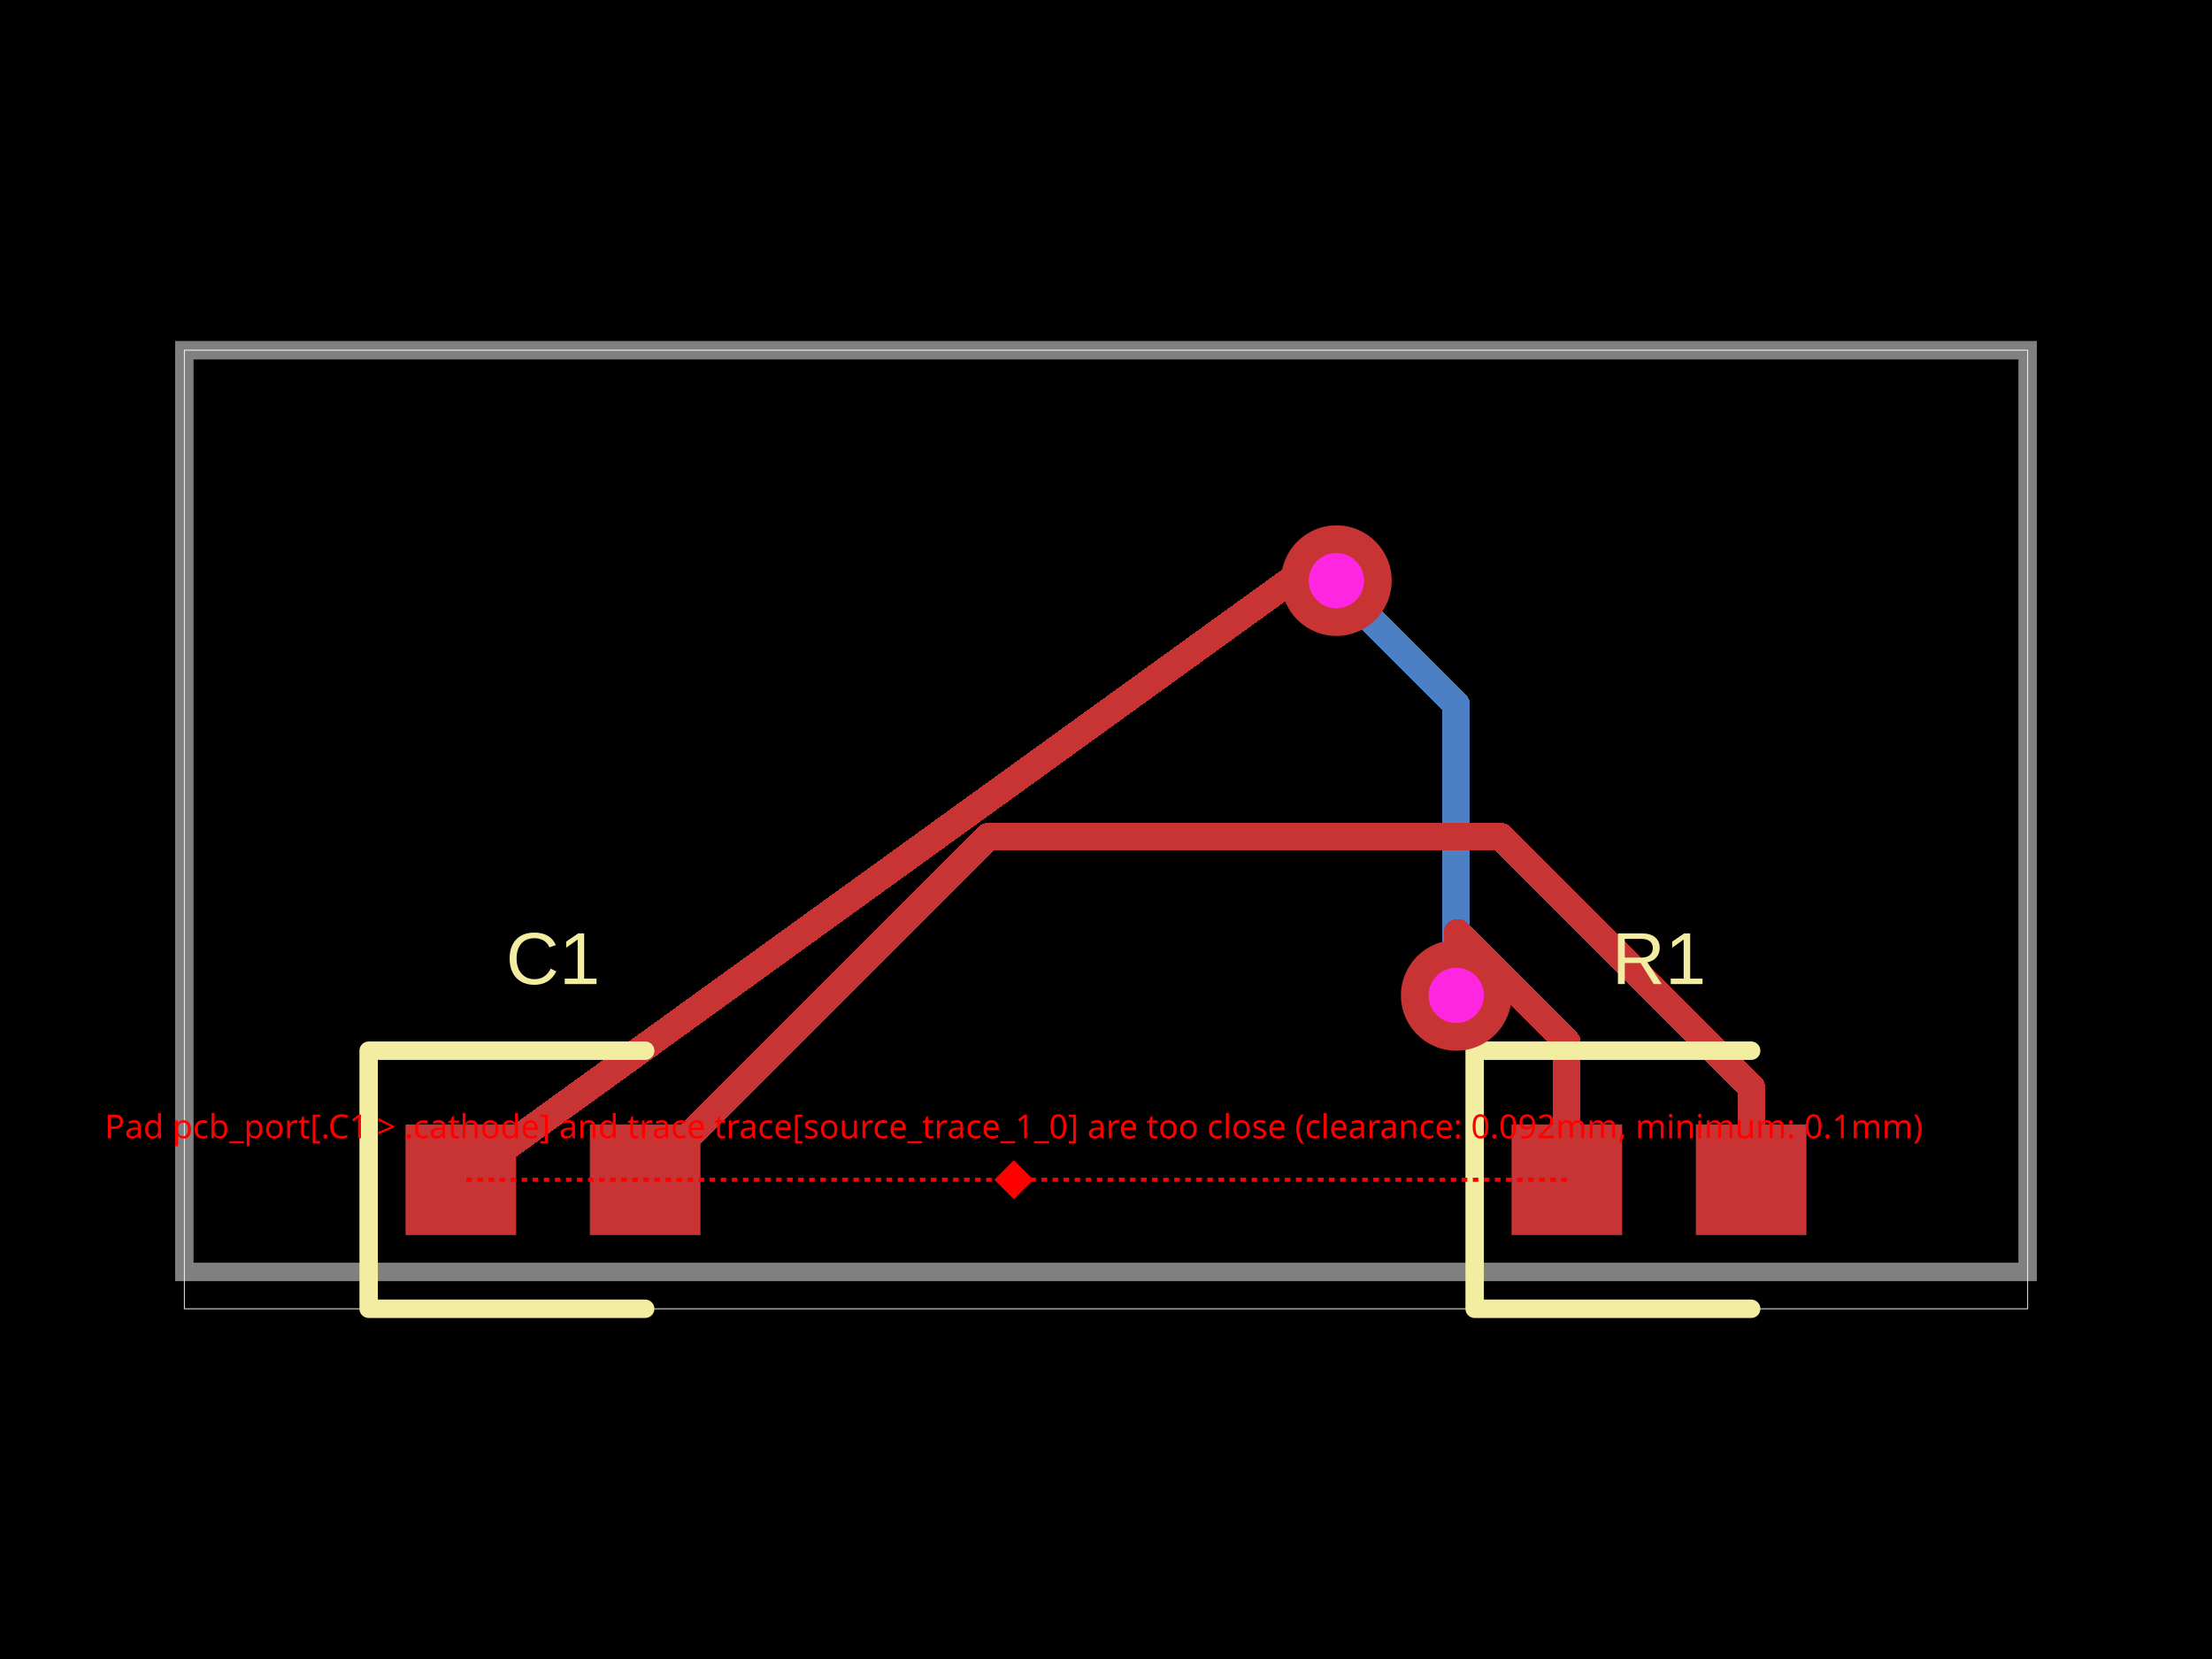
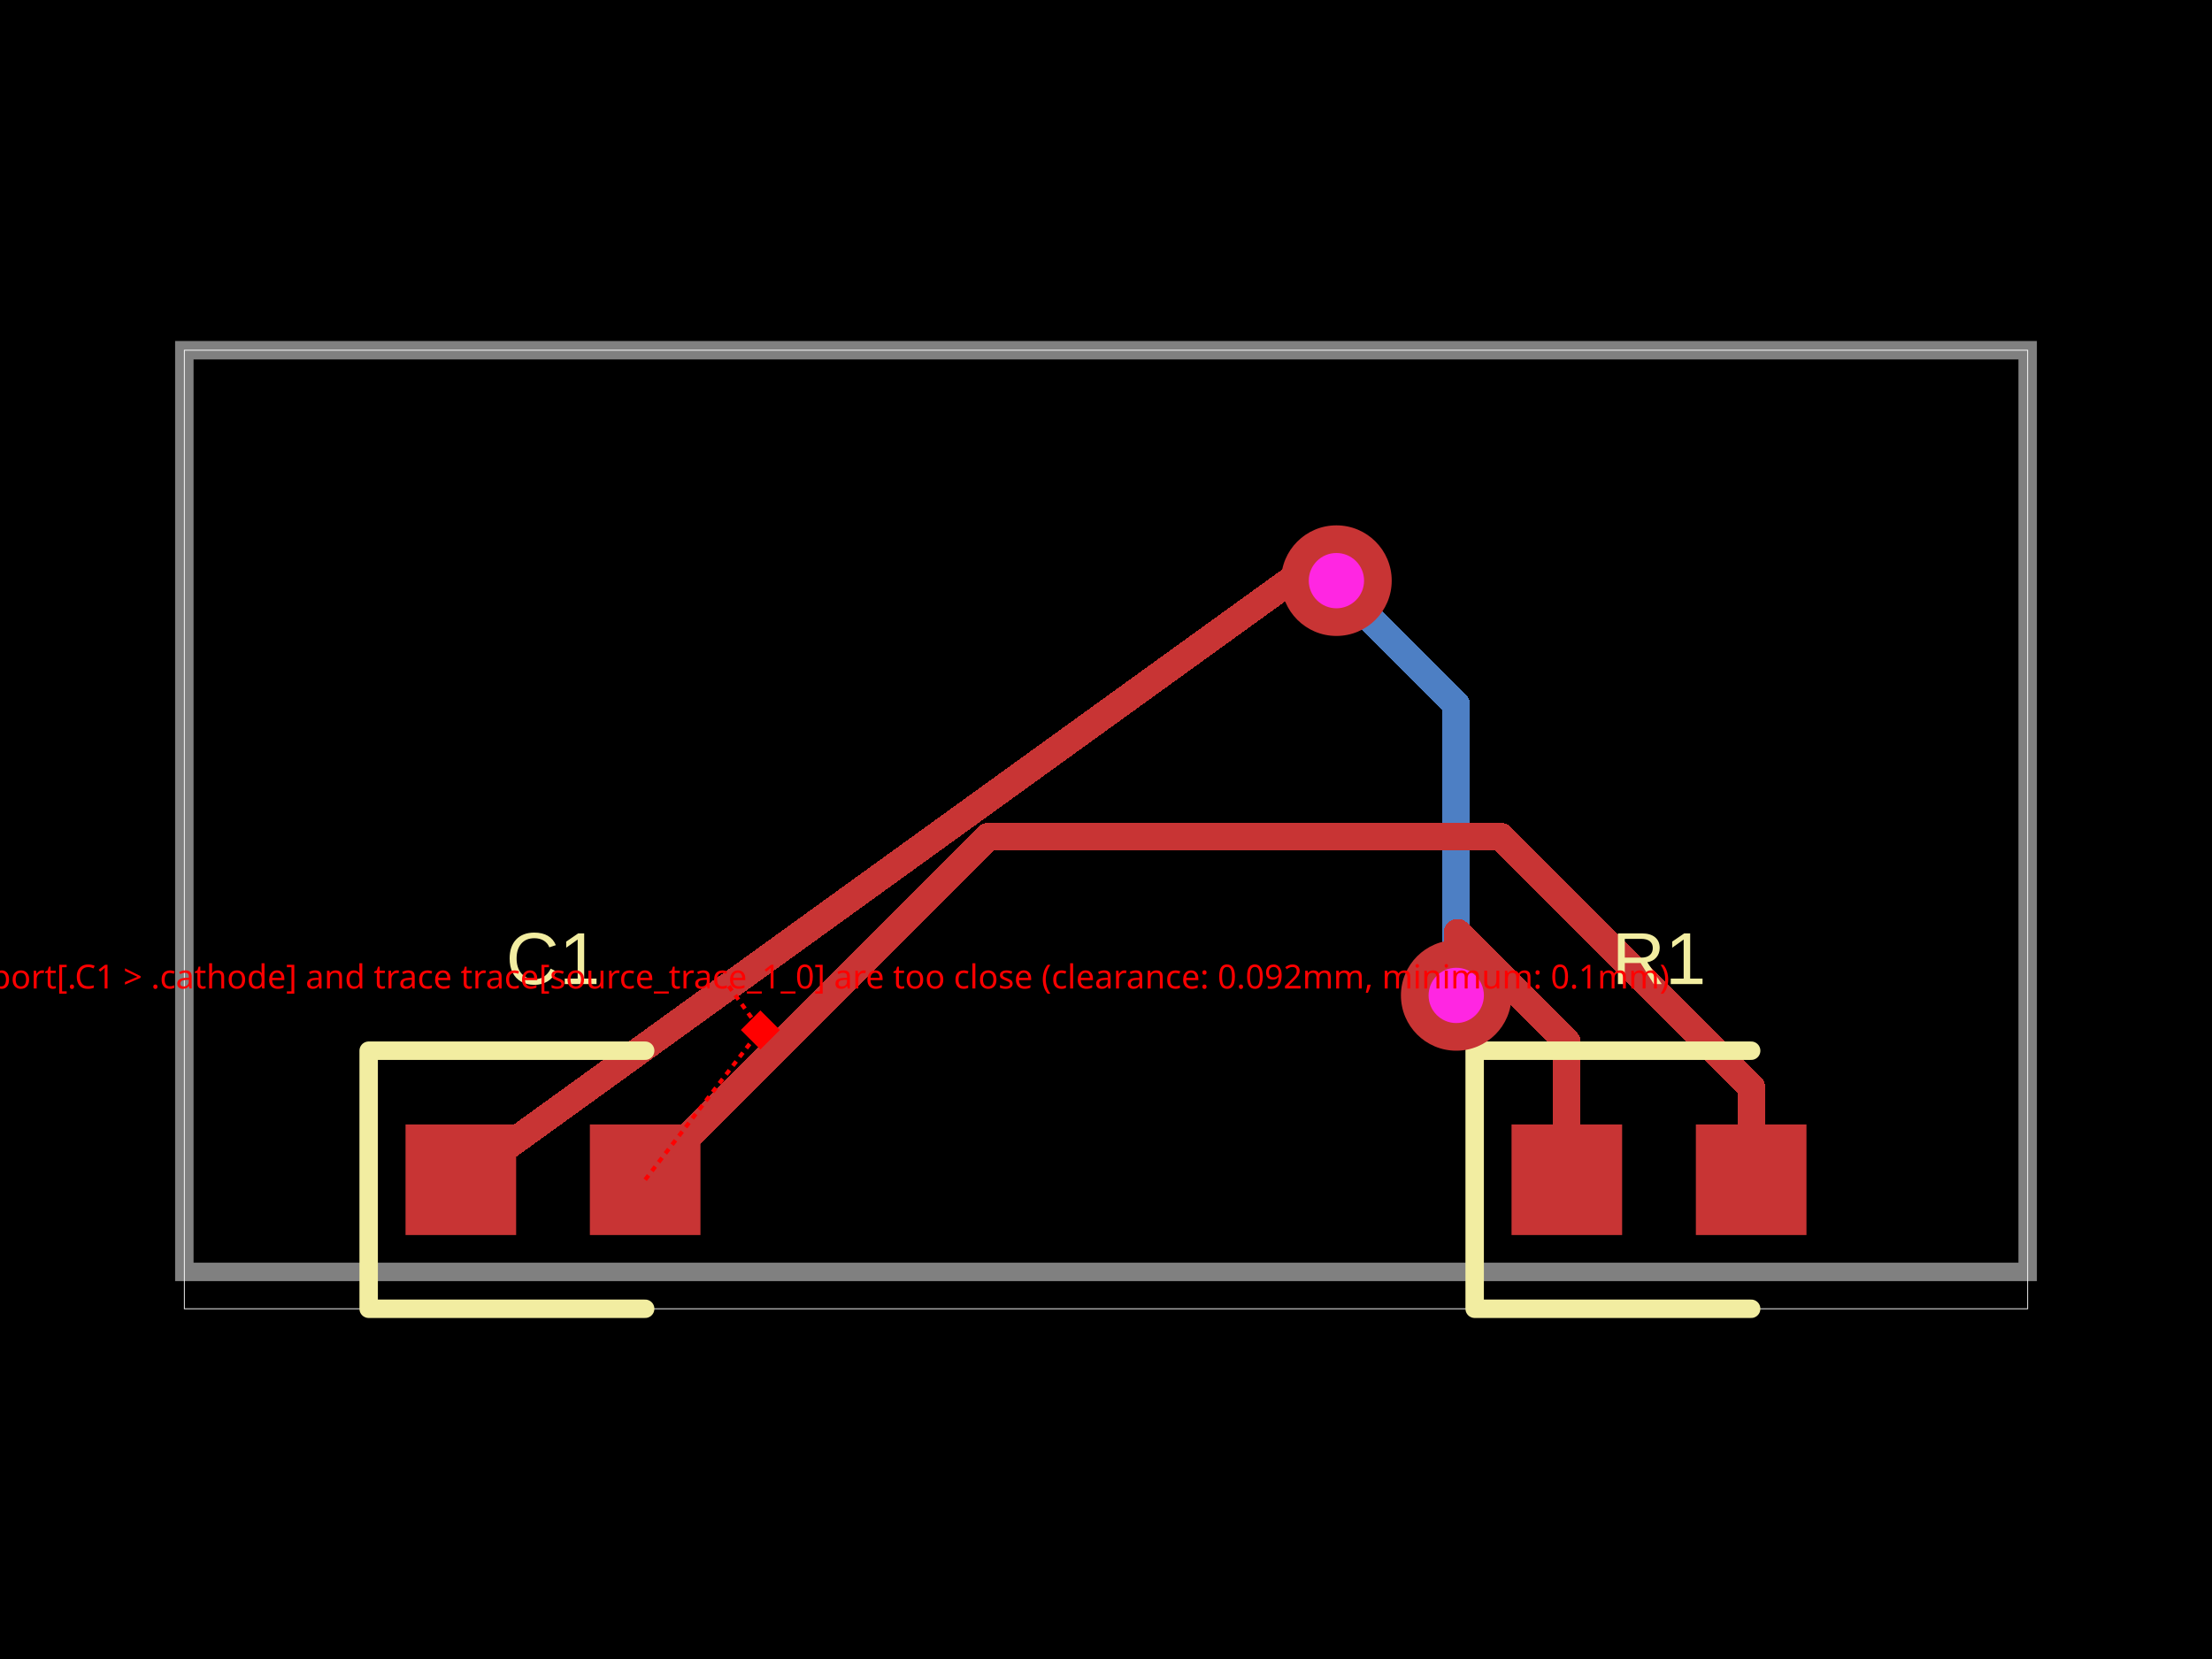
<svg xmlns="http://www.w3.org/2000/svg" width="800" height="600" data-software-used-string="@tscircuit/core@0.0.380">
  <style />
  <rect class="boundary" x="0" y="0" fill="#000" width="800" height="600" data-type="pcb_background" data-pcb-layer="global" />
  <rect class="pcb-boundary" fill="none" stroke="#fff" stroke-width="0.3" x="66.667" y="126.667" width="666.667" height="346.667" data-type="pcb_boundary" data-pcb-layer="global" />
  <path class="pcb-board" d="M 66.667 460 L 733.333 460 L 733.333 126.667 L 66.667 126.667 Z" fill="none" stroke="rgba(255, 255, 255, 0.5)" stroke-width="6.667" data-type="pcb_board" data-pcb-layer="board" />
  <path class="pcb-trace" stroke="rgb(77, 127, 196)" fill="none" d="M 526.667 360 L 526.667 254.8" stroke-width="10" stroke-linecap="round" stroke-linejoin="round" shape-rendering="crispEdges" data-type="pcb_trace" data-pcb-layer="bottom" />
  <path class="pcb-trace" stroke="rgb(77, 127, 196)" fill="none" d="M 526.667 254.8 L 484.8 212.934" stroke-width="10" stroke-linecap="round" stroke-linejoin="round" shape-rendering="crispEdges" data-type="pcb_trace" data-pcb-layer="bottom" />
  <path class="pcb-trace" stroke="rgb(77, 127, 196)" fill="none" d="M 484.8 212.934 L 483.333 210" stroke-width="10" stroke-linecap="round" stroke-linejoin="round" shape-rendering="crispEdges" data-type="pcb_trace" data-pcb-layer="bottom" />
  <rect class="pcb-pad" fill="rgb(200, 52, 52)" x="546.667" y="406.667" width="40" height="40" data-type="pcb_smtpad" data-pcb-layer="top" data-pad-name="R1.pin1" />
  <rect class="pcb-pad" fill="rgb(200, 52, 52)" x="613.333" y="406.667" width="40" height="40" data-type="pcb_smtpad" data-pcb-layer="top" data-pad-name="R1.pin2" />
  <rect class="pcb-pad" fill="rgb(200, 52, 52)" x="146.667" y="406.667" width="40" height="40" data-type="pcb_smtpad" data-pcb-layer="top" data-pad-name="C1.pin1" />
  <rect class="pcb-pad" fill="rgb(200, 52, 52)" x="213.333" y="406.667" width="40" height="40" data-type="pcb_smtpad" data-pcb-layer="top" data-pad-name="C1.pin2" />
  <path class="pcb-trace" stroke="rgb(200, 52, 52)" fill="none" d="M 566.667 426.667 L 566.667 376.841" stroke-width="10" stroke-linecap="round" stroke-linejoin="round" shape-rendering="crispEdges" data-type="pcb_trace" data-pcb-layer="top" />
  <path class="pcb-trace" stroke="rgb(200, 52, 52)" fill="none" d="M 566.667 376.841 L 527.161 337.335" stroke-width="10" stroke-linecap="round" stroke-linejoin="round" shape-rendering="crispEdges" data-type="pcb_trace" data-pcb-layer="top" />
  <path class="pcb-trace" stroke="rgb(200, 52, 52)" fill="none" d="M 527.161 337.335 L 526.667 360" stroke-width="10" stroke-linecap="round" stroke-linejoin="round" shape-rendering="crispEdges" data-type="pcb_trace" data-pcb-layer="top" />
  <path class="pcb-trace" stroke="rgb(200, 52, 52)" fill="none" d="M 483.333 210 L 466.667 210" stroke-width="10" stroke-linecap="round" stroke-linejoin="round" shape-rendering="crispEdges" data-type="pcb_trace" data-pcb-layer="top" />
  <path class="pcb-trace" stroke="rgb(200, 52, 52)" fill="none" d="M 466.667 210 L 166.667 426.667" stroke-width="10" stroke-linecap="round" stroke-linejoin="round" shape-rendering="crispEdges" data-type="pcb_trace" data-pcb-layer="top" />
  <path class="pcb-trace" stroke="rgb(200, 52, 52)" fill="none" d="M 633.333 426.667 L 633.333 393.044" stroke-width="10" stroke-linecap="round" stroke-linejoin="round" shape-rendering="crispEdges" data-type="pcb_trace" data-pcb-layer="top" />
  <path class="pcb-trace" stroke="rgb(200, 52, 52)" fill="none" d="M 633.333 393.044 L 542.892 302.603" stroke-width="10" stroke-linecap="round" stroke-linejoin="round" shape-rendering="crispEdges" data-type="pcb_trace" data-pcb-layer="top" />
  <path class="pcb-trace" stroke="rgb(200, 52, 52)" fill="none" d="M 542.892 302.603 L 357.397 302.603" stroke-width="10" stroke-linecap="round" stroke-linejoin="round" shape-rendering="crispEdges" data-type="pcb_trace" data-pcb-layer="top" />
  <path class="pcb-trace" stroke="rgb(200, 52, 52)" fill="none" d="M 357.397 302.603 L 233.333 426.667" stroke-width="10" stroke-linecap="round" stroke-linejoin="round" shape-rendering="crispEdges" data-type="pcb_trace" data-pcb-layer="top" />
  <path class="pcb-silkscreen pcb-silkscreen-top" d="M 633.333 380 L 533.333 380 L 533.333 473.333 L 633.333 473.333" fill="none" stroke="#f2eda1" stroke-width="6.667" stroke-linecap="round" stroke-linejoin="round" data-pcb-component-id="pcb_component_0" data-pcb-silkscreen-path-id="pcb_silkscreen_path_0" data-type="pcb_silkscreen_path" data-pcb-layer="top" />
  <text x="0" y="0" dx="0" dy="0" fill="#f2eda1" font-family="Arial, sans-serif" font-size="26.667" text-anchor="middle" dominant-baseline="central" transform="matrix(1,0,0,1,600,346.6667)" class="pcb-silkscreen-text pcb-silkscreen-top" data-pcb-silkscreen-text-id="pcb_silkscreen_text_0" stroke="none" data-type="pcb_silkscreen_text" data-pcb-layer="top">R1</text>
  <path class="pcb-silkscreen pcb-silkscreen-top" d="M 233.333 380 L 133.333 380 L 133.333 473.333 L 233.333 473.333" fill="none" stroke="#f2eda1" stroke-width="6.667" stroke-linecap="round" stroke-linejoin="round" data-pcb-component-id="pcb_component_1" data-pcb-silkscreen-path-id="pcb_silkscreen_path_1" data-type="pcb_silkscreen_path" data-pcb-layer="top" />
  <text x="0" y="0" dx="0" dy="0" fill="#f2eda1" font-family="Arial, sans-serif" font-size="26.667" text-anchor="middle" dominant-baseline="central" transform="matrix(1,0,0,1,200,346.6667)" class="pcb-silkscreen-text pcb-silkscreen-top" data-pcb-silkscreen-text-id="pcb_silkscreen_text_1" stroke="none" data-type="pcb_silkscreen_text" data-pcb-layer="top">C1</text>
  <g data-type="pcb_via" data-pcb-layer="through">
    <circle class="pcb-hole-outer" fill="rgb(200, 52, 52)" cx="526.667" cy="360" r="20" data-type="pcb_via" data-pcb-layer="top" />
    <circle class="pcb-hole-inner" fill="#FF26E2" cx="526.667" cy="360" r="10" data-type="pcb_via" data-pcb-layer="drill" />
  </g>
  <g data-type="pcb_via" data-pcb-layer="through">
    <circle class="pcb-hole-outer" fill="rgb(200, 52, 52)" cx="483.333" cy="210" r="20" data-type="pcb_via" data-pcb-layer="top" />
    <circle class="pcb-hole-inner" fill="#FF26E2" cx="483.333" cy="210" r="10" data-type="pcb_via" data-pcb-layer="drill" />
  </g>
-   <line x1="566.667" y1="426.667" x2="366.667" y2="426.667" stroke="red" stroke-width="1.5" stroke-dasharray="2,2" data-type="pcb_pad_trace_clearance_error" data-pcb-layer="overlay" />
-   <line x1="366.667" y1="426.667" x2="166.667" y2="426.667" stroke="red" stroke-width="1.5" stroke-dasharray="2,2" data-type="pcb_pad_trace_clearance_error" data-pcb-layer="overlay" />
-   <rect x="361.667" y="421.667" width="10" height="10" fill="red" transform="rotate(45 366.6667 426.6667)" data-type="pcb_pad_trace_clearance_error" data-pcb-layer="overlay" />
-   <text x="366.667" y="411.667" fill="red" font-family="sans-serif" font-size="12" text-anchor="middle" data-type="pcb_pad_trace_clearance_error" data-pcb-layer="overlay">Pad pcb_port[.C1 &gt; .cathode] and trace trace[source_trace_1_0] are too close (clearance: 0.092mm, minimum: 0.1mm)</text>
+   <line x1="233.333" y1="426.667" x2="275" y2="372.5" stroke="red" stroke-width="1.5" stroke-dasharray="2,2" data-error-reference="obstacle" data-type="pcb_pad_trace_clearance_error" data-pcb-layer="overlay" />
+   <line x1="263.573" y1="356.678" x2="275" y2="372.5" stroke="red" stroke-width="1.5" stroke-dasharray="2,2" data-error-reference="trace-segment" data-type="pcb_pad_trace_clearance_error" data-pcb-layer="overlay" />
+   <rect x="270" y="367.5" width="10" height="10" fill="red" transform="rotate(45 275 372.5)" data-type="pcb_pad_trace_clearance_error" data-pcb-layer="overlay" />
+   <text x="275" y="357.5" fill="red" font-family="sans-serif" font-size="12" text-anchor="middle" data-type="pcb_pad_trace_clearance_error" data-pcb-layer="overlay">Pad pcb_port[.C1 &gt; .cathode] and trace trace[source_trace_1_0] are too close (clearance: 0.092mm, minimum: 0.1mm)</text>
</svg>
